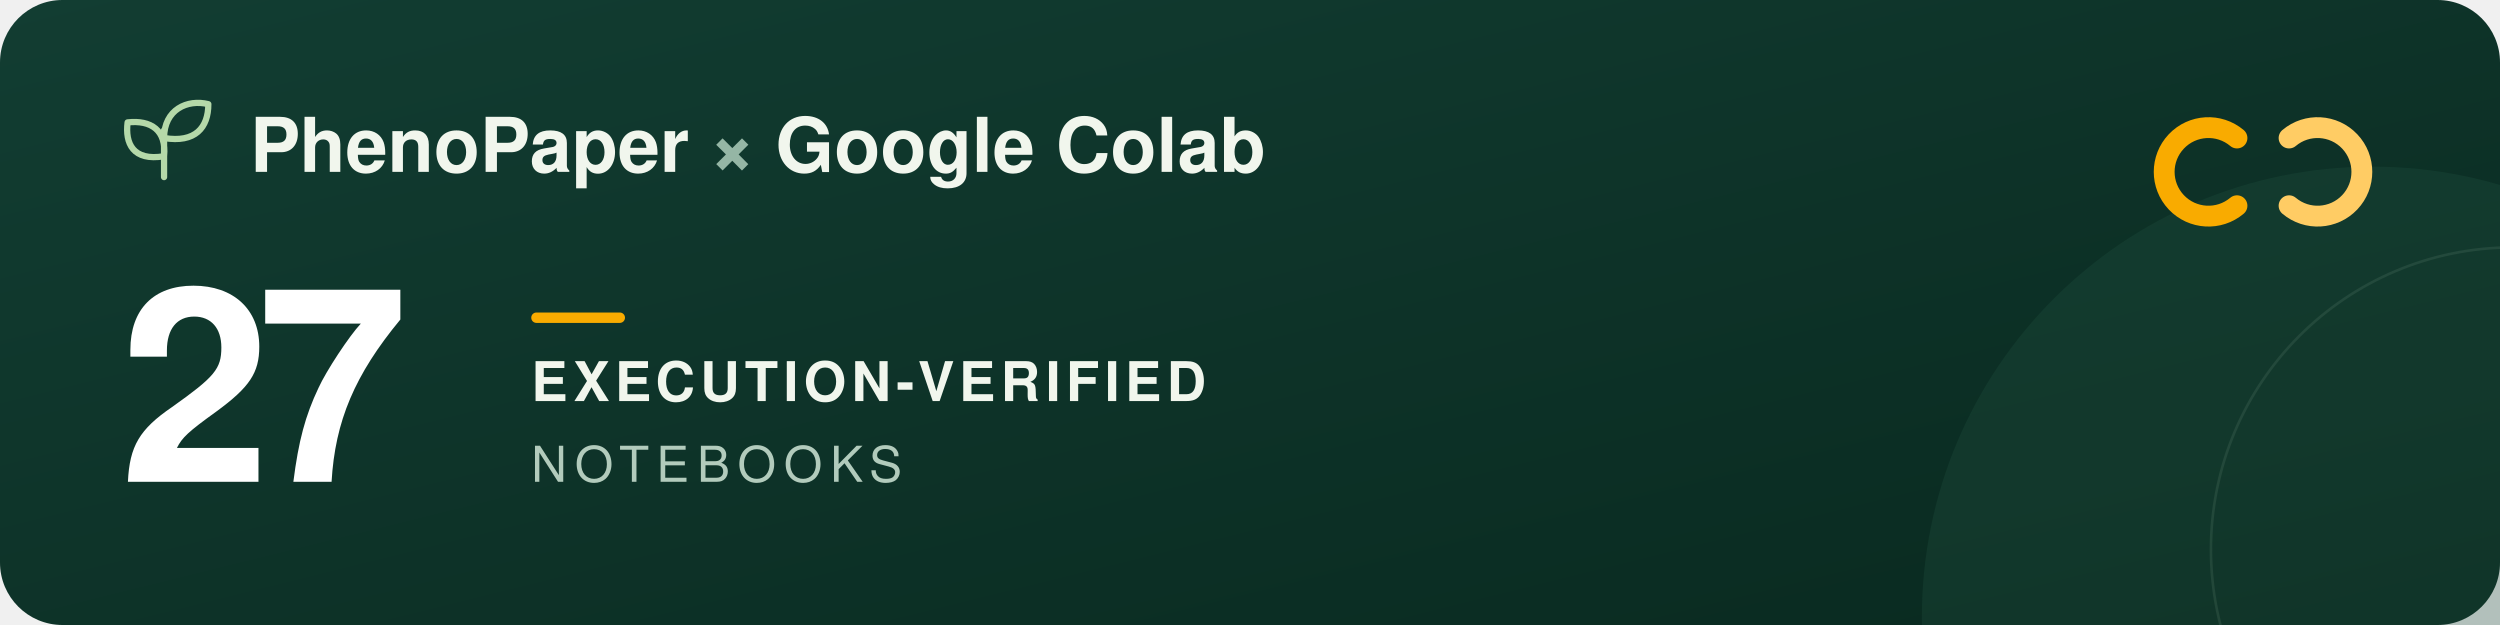
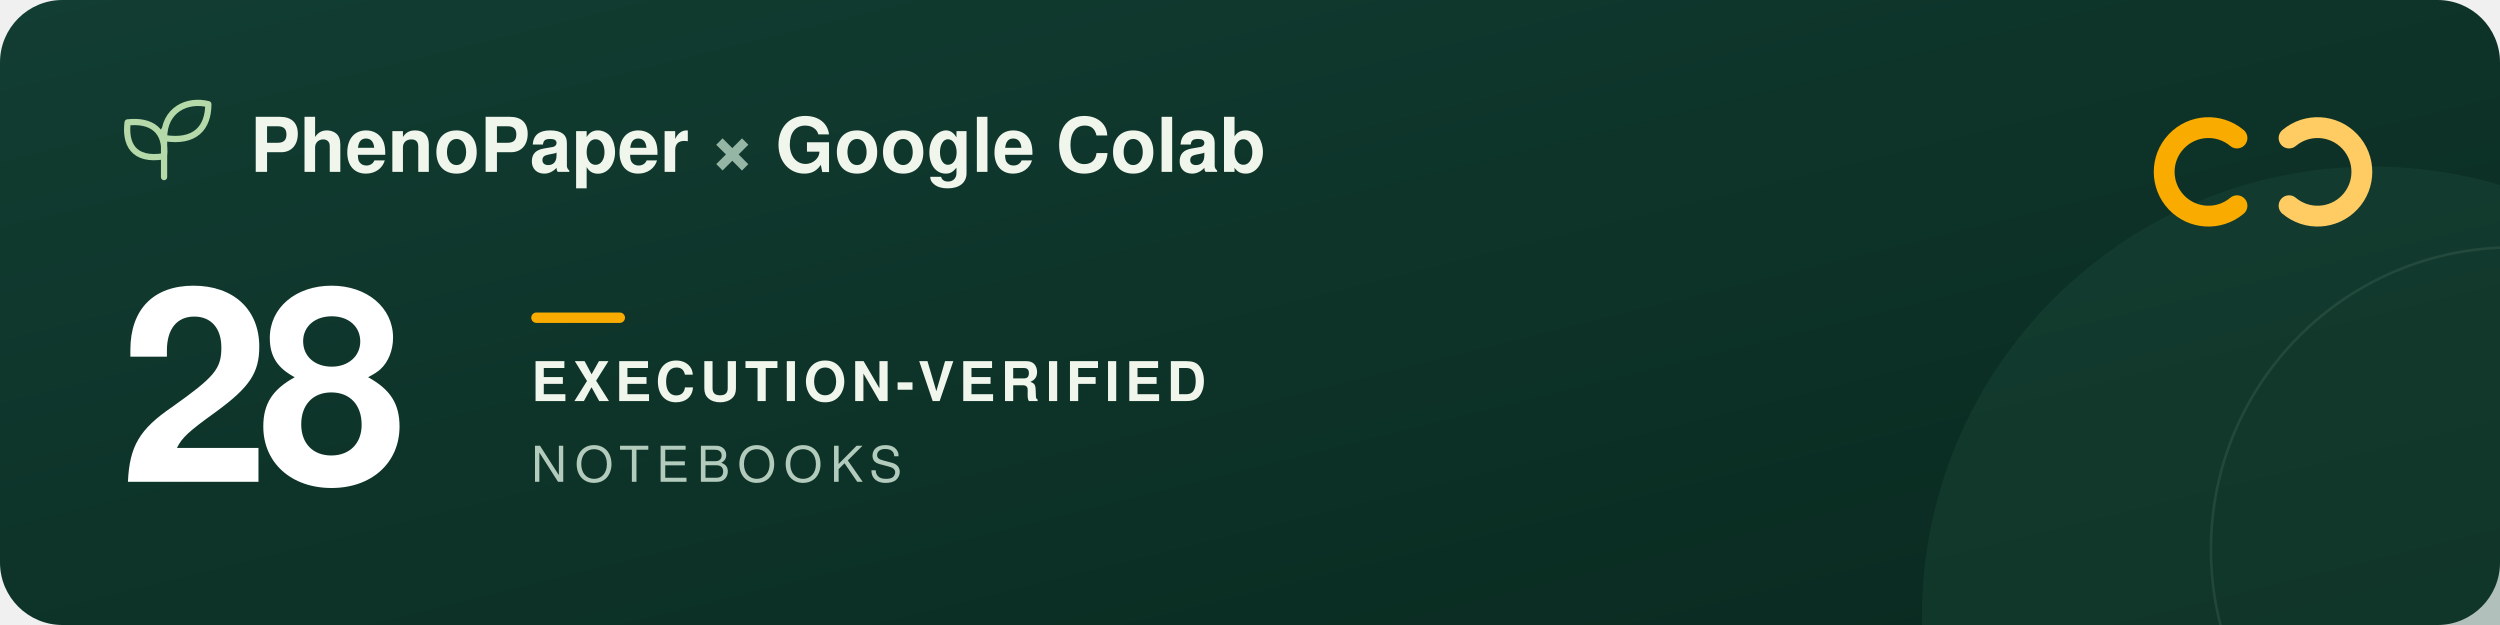
<svg xmlns="http://www.w3.org/2000/svg" width="960" height="240" viewBox="0 0 960 240" role="img" aria-labelledby="title description">
  <defs>
    <linearGradient id="forest" x2="1" y2="1">
      <stop stop-color="#123d32" />
      <stop offset="1" stop-color="#09291f" />
    </linearGradient>
  </defs>
  <rect width="960" height="240" rx="24" fill="url(#forest)" />
  <circle cx="911" cy="237" r="173" fill="#205240" opacity=".3" />
  <circle cx="965" cy="211" r="116" fill="none" stroke="#a5c6ad" stroke-opacity=".12" />
  <g transform="translate(48 39)" fill="none" stroke="#b5d9a9" stroke-width="2.4" stroke-linecap="round" stroke-linejoin="round">
    <path d="M15 29V11M15 21C3 23 0 16 1 8c9-1 15 3 14 13ZM15 14C15 3 24-1 32 1c0 9-5 15-17 13Z" />
  </g>
  <g font-family="-apple-system, BlinkMacSystemFont, 'Segoe UI', Helvetica, Arial, sans-serif">
    <text x="96" y="66" fill="#f1f6ed" font-size="29" font-weight="600">PhenoPaper <tspan fill="#95b6a5">×</tspan> Google Colab</text>
-     <text x="46" y="185" fill="#ffffff" font-size="104" font-weight="700" letter-spacing="-5">27</text>
+     <text x="46" y="185" fill="#ffffff" font-size="104" font-weight="700" letter-spacing="-5">28</text>
    <rect x="204" y="120" width="36" height="4" rx="2" fill="#f9ab00" />
    <text x="204" y="154" fill="#f1f6ed" font-size="21" font-weight="600" letter-spacing="2">EXECUTION-VERIFIED</text>
    <text x="204" y="185" fill="#b2cbbc" font-size="19" font-weight="500" letter-spacing="3">NOTEBOOKS</text>
  </g>
  <g transform="translate(832 44)" fill="none" stroke-width="8" stroke-linecap="round">
    <path d="M27 9a17 17 0 1 0 0 26" stroke="#f9ab00" />
    <path d="M47 9a17 17 0 1 1 0 26" stroke="#ffcc64" />
  </g>
</svg>
